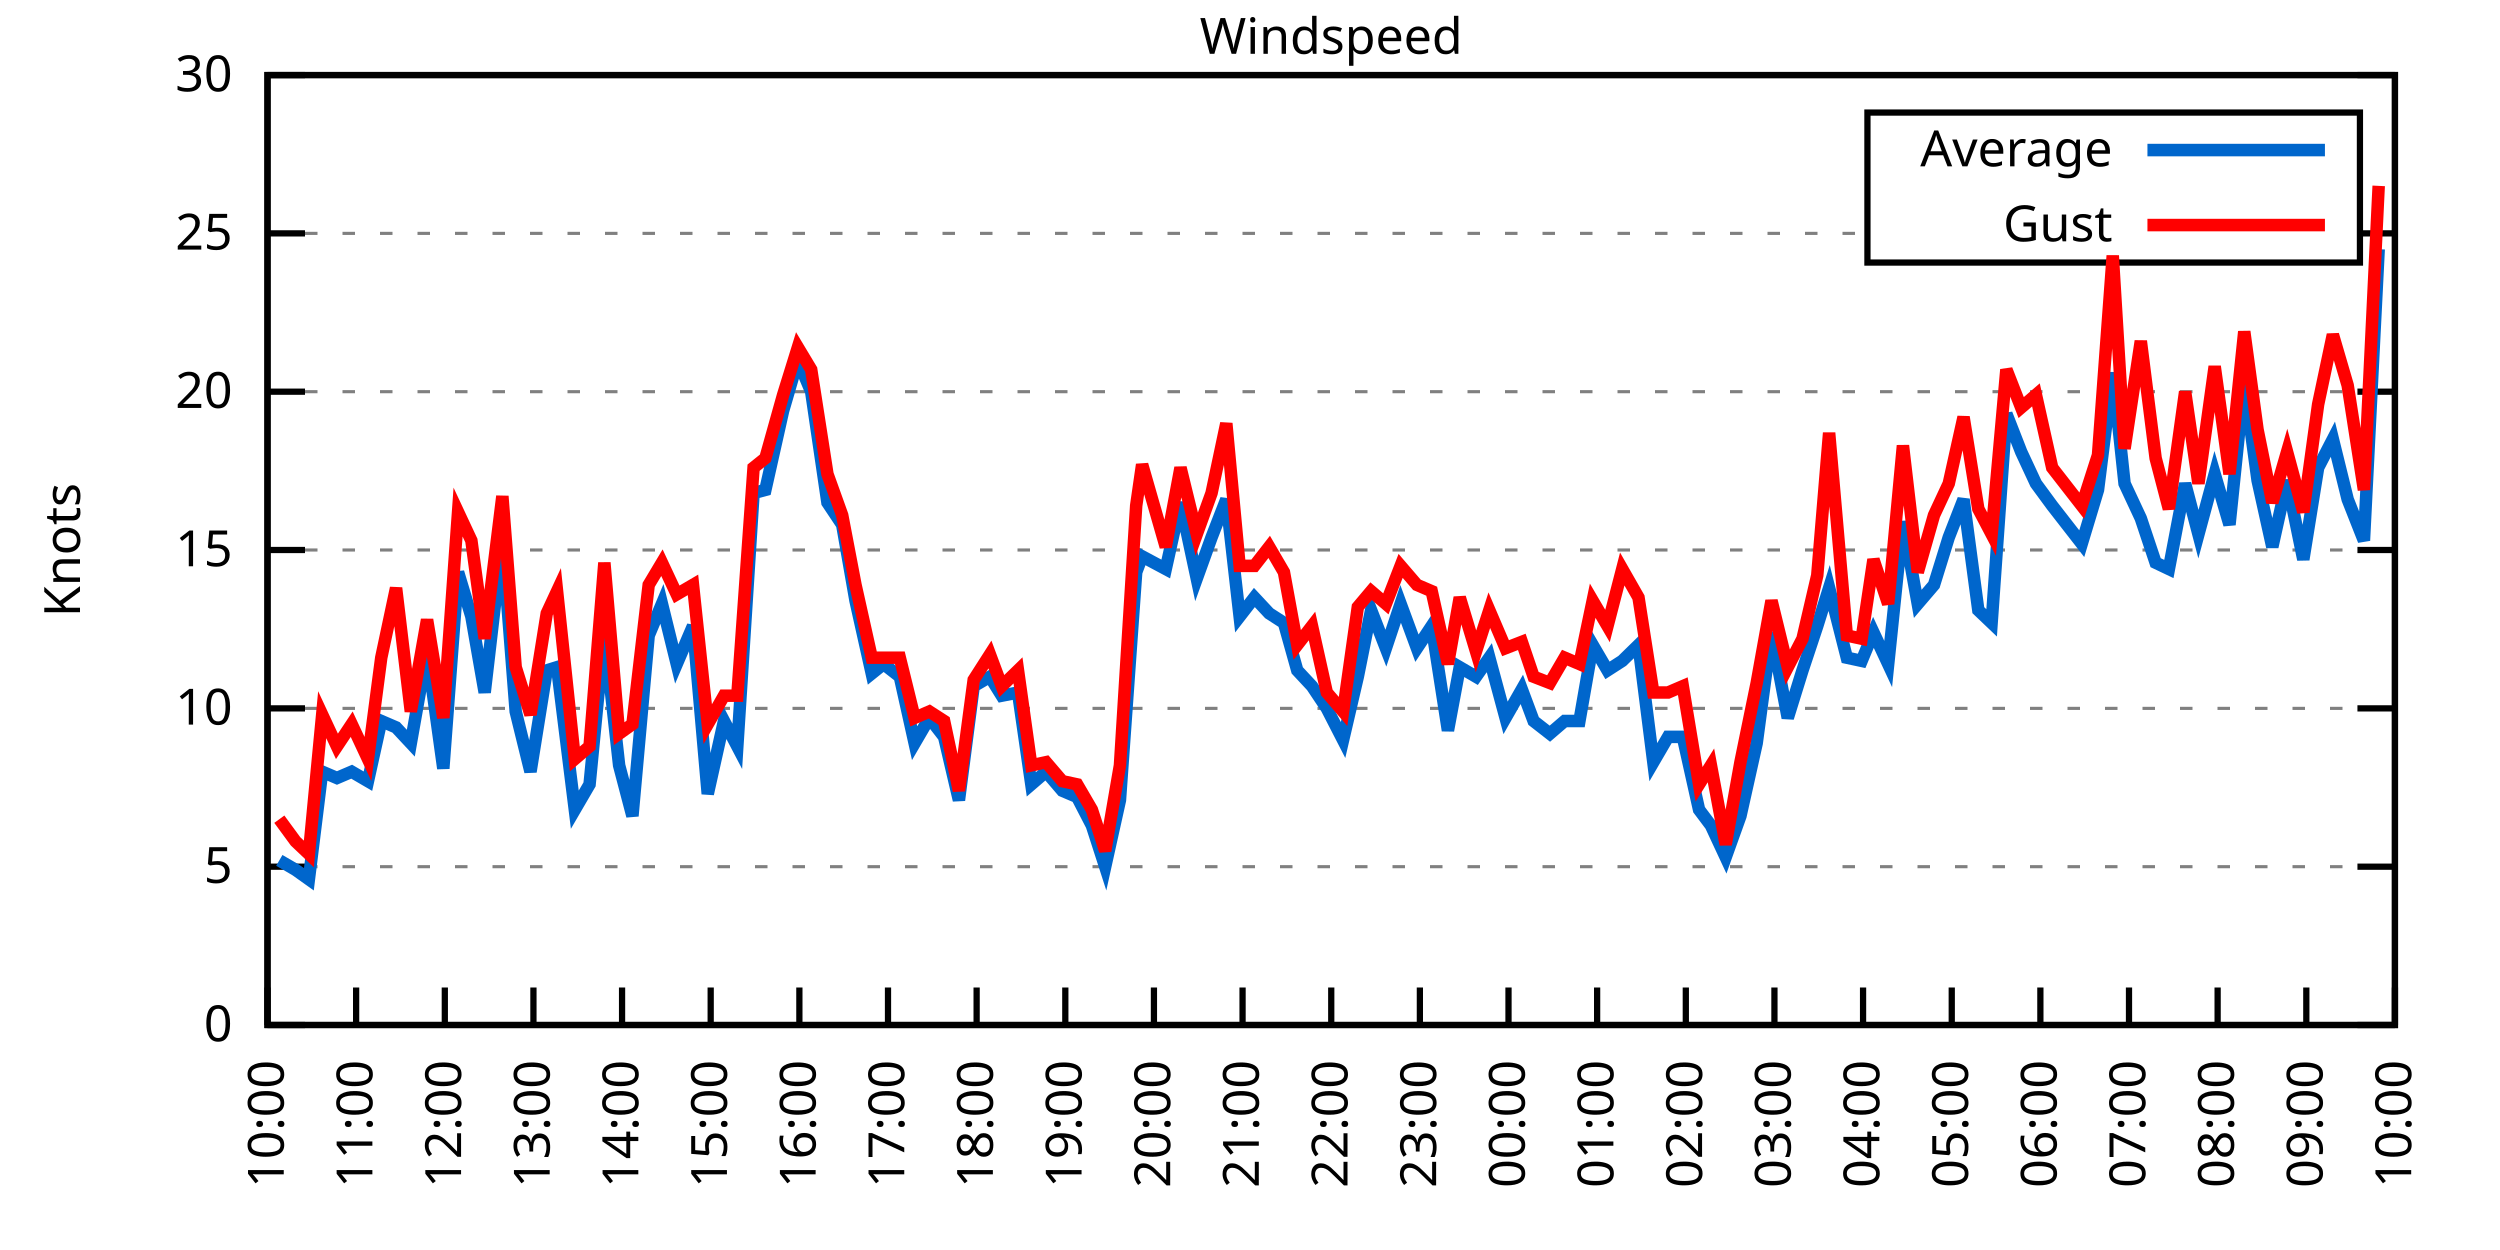
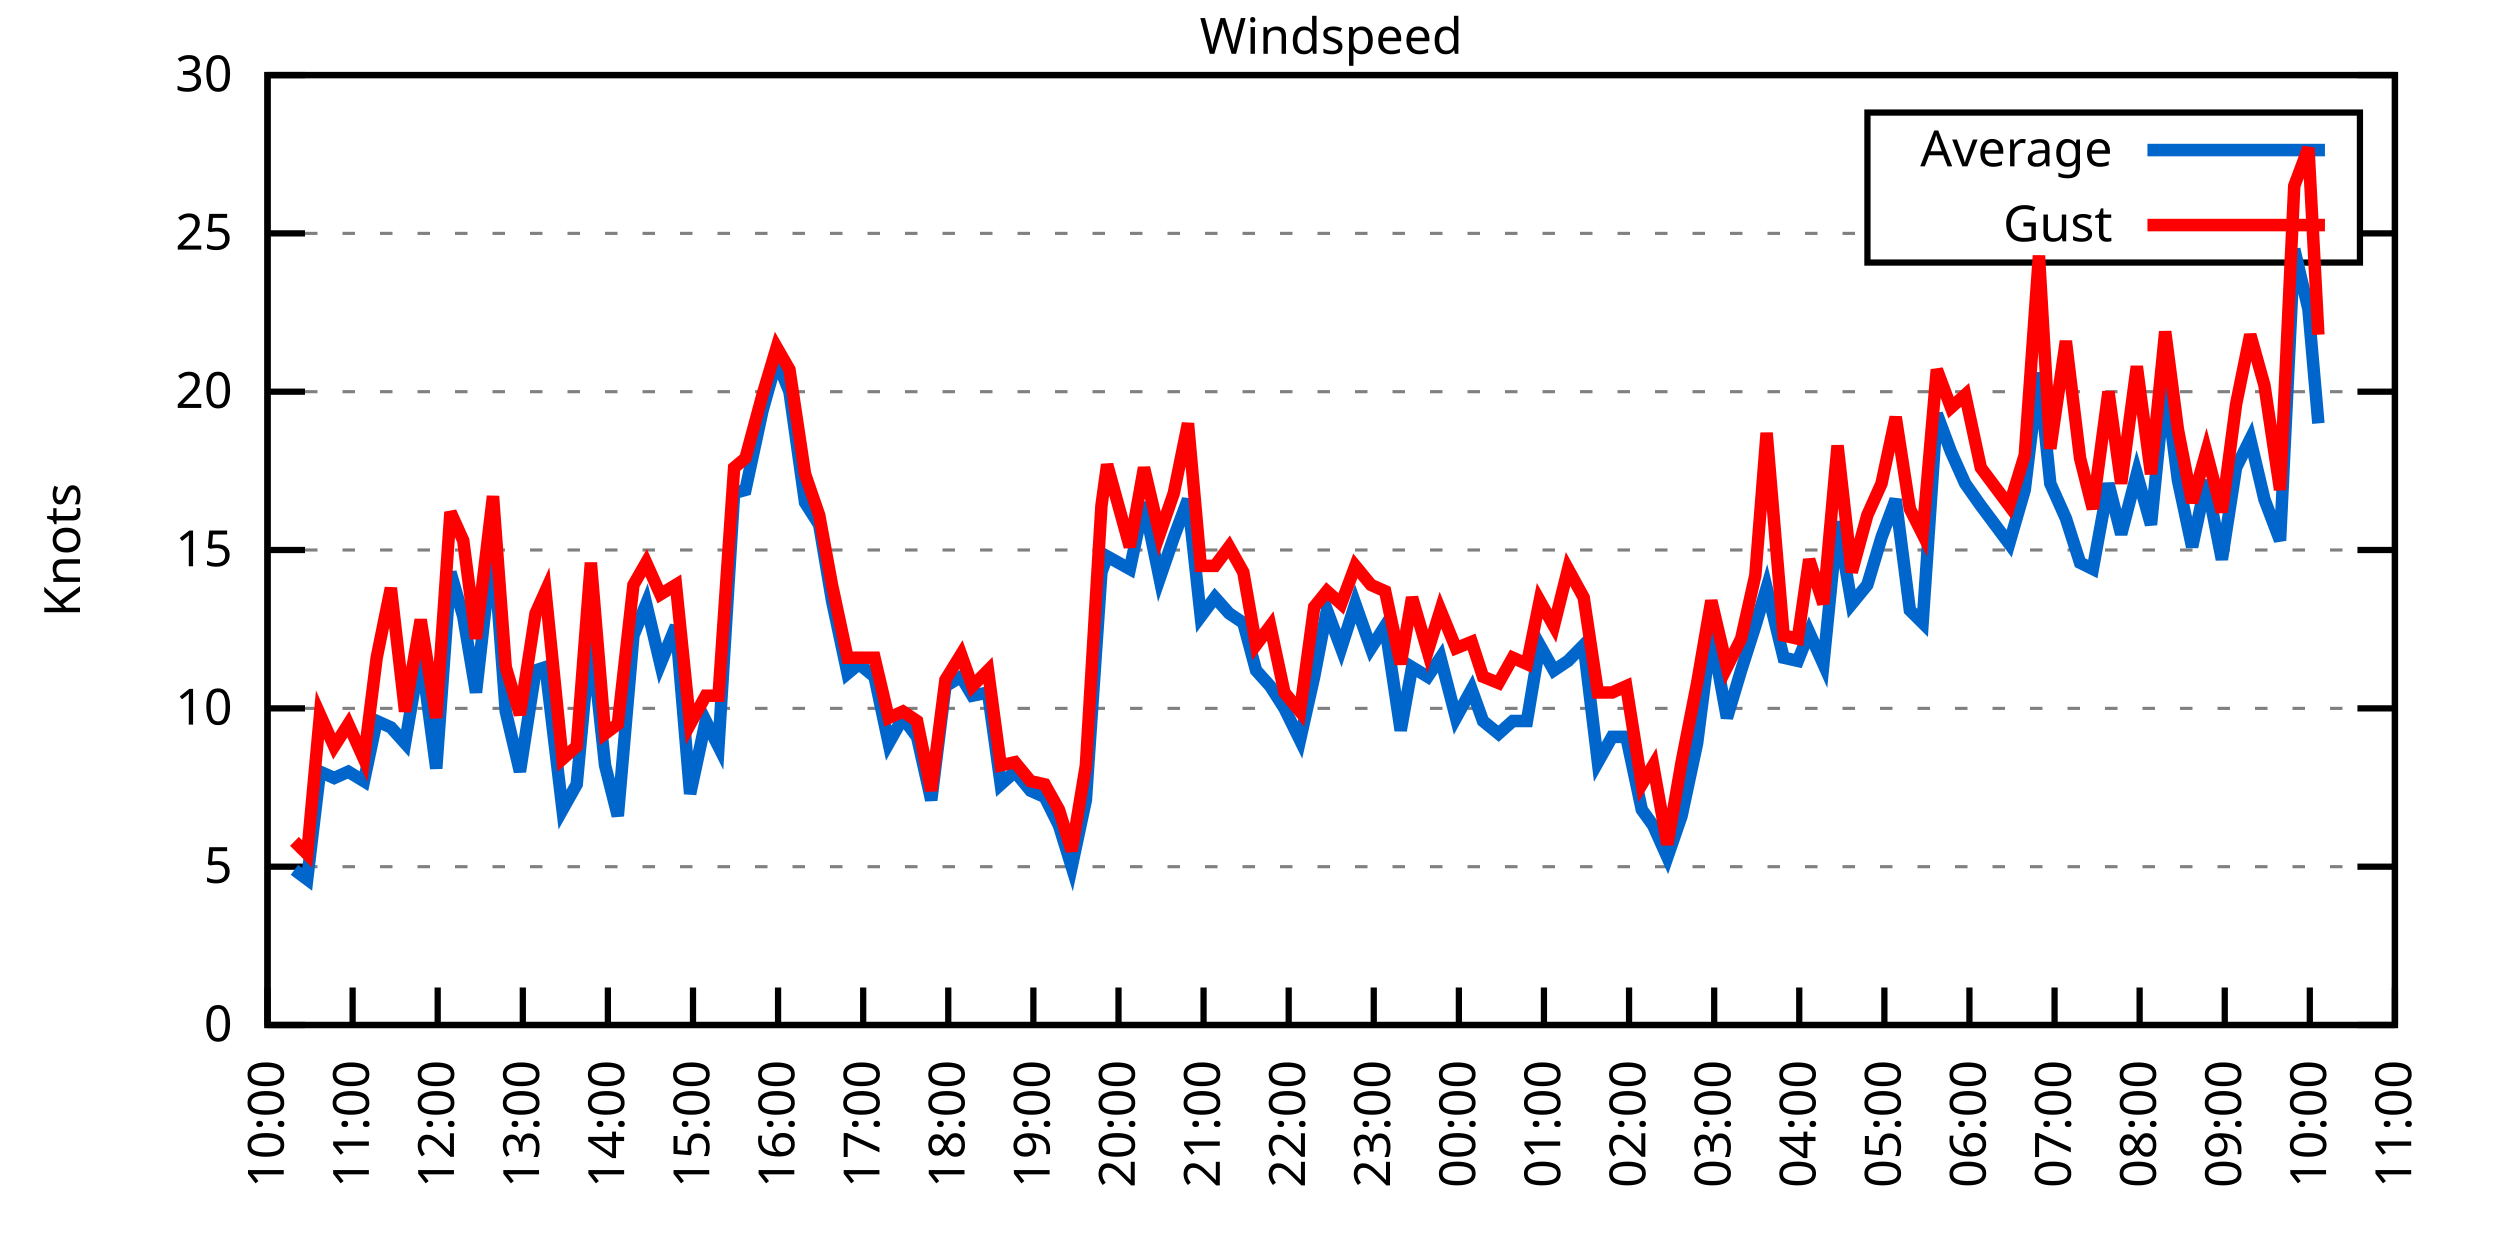
<svg xmlns="http://www.w3.org/2000/svg" xmlns:xlink="http://www.w3.org/1999/xlink" width="400" height="200" viewBox="0 0 400 200">
  <g id="gnuplot_canvas">
    <rect x="0" y="0" width="400" height="200" fill="none" />
    <defs>
      <circle id="gpDot" r="0.5" stroke-width="0.5" stroke="currentColor" />
      <path id="gpPt0" stroke-width="0.333" stroke="currentColor" d="M-1,0 h2 M0,-1 v2" />
      <path id="gpPt1" stroke-width="0.333" stroke="currentColor" d="M-1,-1 L1,1 M1,-1 L-1,1" />
      <path id="gpPt2" stroke-width="0.333" stroke="currentColor" d="M-1,0 L1,0 M0,-1 L0,1 M-1,-1 L1,1 M-1,1 L1,-1" />
      <rect id="gpPt3" stroke-width="0.333" stroke="currentColor" x="-1" y="-1" width="2" height="2" />
      <rect id="gpPt4" stroke-width="0.333" stroke="currentColor" fill="currentColor" x="-1" y="-1" width="2" height="2" />
      <circle id="gpPt5" stroke-width="0.333" stroke="currentColor" cx="0" cy="0" r="1" />
      <use xlink:href="#gpPt5" id="gpPt6" fill="currentColor" stroke="none" />
      <path id="gpPt7" stroke-width="0.333" stroke="currentColor" d="M0,-1.33 L-1.33,0.67 L1.33,0.67 z" />
      <use xlink:href="#gpPt7" id="gpPt8" fill="currentColor" stroke="none" />
      <use xlink:href="#gpPt7" id="gpPt9" stroke="currentColor" transform="rotate(180)" />
      <use xlink:href="#gpPt9" id="gpPt10" fill="currentColor" stroke="none" />
      <use xlink:href="#gpPt3" id="gpPt11" stroke="currentColor" transform="rotate(45)" />
      <use xlink:href="#gpPt11" id="gpPt12" fill="currentColor" stroke="none" />
      <path id="gpPt13" stroke-width="0.333" stroke="currentColor" d="M0,1.330 L1.265,0.411 L0.782,-1.067 L-0.782,-1.076 L-1.265,0.411 z" />
      <use xlink:href="#gpPt13" id="gpPt14" fill="currentColor" stroke="none" />
      <filter id="textbox" filterUnits="objectBoundingBox" x="0" y="0" height="1" width="1">
        <feFlood flood-color="white" flood-opacity="1" result="bgnd" />
        <feComposite in="SourceGraphic" in2="bgnd" operator="atop" />
      </filter>
      <filter id="greybox" filterUnits="objectBoundingBox" x="0" y="0" height="1" width="1">
        <feFlood flood-color="lightgrey" flood-opacity="1" result="grey" />
        <feComposite in="SourceGraphic" in2="grey" operator="atop" />
      </filter>
    </defs>
    <g fill="none" color="white" stroke="currentColor" stroke-width="1.00" stroke-linecap="butt" stroke-linejoin="miter">
</g>
    <g fill="none" color="black" stroke="currentColor" stroke-width="1.00" stroke-linecap="butt" stroke-linejoin="miter">
      <g stroke="none" shape-rendering="crispEdges">
        <polygon fill="rgb(255, 255, 255)" points="42.80,164.00 383.18,164.00 383.18,12.02 42.80,12.02 " />
      </g>
    </g>
    <g fill="none" color="black" stroke="currentColor" stroke-width="1.00" stroke-linecap="butt" stroke-linejoin="miter">
</g>
    <g fill="none" color="black" stroke="black" stroke-width="0.50" stroke-linecap="butt" stroke-linejoin="miter">
</g>
    <g fill="none" color="gray" stroke="currentColor" stroke-width="0.50" stroke-linecap="butt" stroke-linejoin="miter">
      <path stroke="gray" stroke-dasharray="2,4" class="gridline" d="M42.80,164.00 L383.19,164.00  " />
    </g>
    <g fill="none" color="gray" stroke="gray" stroke-width="1.00" stroke-linecap="butt" stroke-linejoin="miter">
</g>
    <g fill="none" color="black" stroke="currentColor" stroke-width="1.00" stroke-linecap="butt" stroke-linejoin="miter">
      <path stroke="black" d="M42.80,164.00 L48.80,164.00 M383.19,164.00 L377.19,164.00  " />
      <g transform="translate(37.20,166.60)" stroke="none" fill="black" font-family="Sans" font-size="8.00" text-anchor="end">
        <text>
          <tspan font-family="Sans"> 0</tspan>
        </text>
      </g>
    </g>
    <g fill="none" color="black" stroke="currentColor" stroke-width="1.00" stroke-linecap="butt" stroke-linejoin="miter">
</g>
    <g fill="none" color="black" stroke="black" stroke-width="0.50" stroke-linecap="butt" stroke-linejoin="miter">
</g>
    <g fill="none" color="gray" stroke="currentColor" stroke-width="0.50" stroke-linecap="butt" stroke-linejoin="miter">
      <path stroke="gray" stroke-dasharray="2,4" class="gridline" d="M42.80,138.67 L383.19,138.67  " />
    </g>
    <g fill="none" color="gray" stroke="gray" stroke-width="1.00" stroke-linecap="butt" stroke-linejoin="miter">
</g>
    <g fill="none" color="black" stroke="currentColor" stroke-width="1.00" stroke-linecap="butt" stroke-linejoin="miter">
      <path stroke="black" d="M42.80,138.67 L48.80,138.67 M383.19,138.67 L377.19,138.67  " />
      <g transform="translate(37.20,141.27)" stroke="none" fill="black" font-family="Sans" font-size="8.00" text-anchor="end">
        <text>
          <tspan font-family="Sans"> 5</tspan>
        </text>
      </g>
    </g>
    <g fill="none" color="black" stroke="currentColor" stroke-width="1.00" stroke-linecap="butt" stroke-linejoin="miter">
</g>
    <g fill="none" color="black" stroke="black" stroke-width="0.50" stroke-linecap="butt" stroke-linejoin="miter">
</g>
    <g fill="none" color="gray" stroke="currentColor" stroke-width="0.50" stroke-linecap="butt" stroke-linejoin="miter">
      <path stroke="gray" stroke-dasharray="2,4" class="gridline" d="M42.80,113.34 L383.19,113.34  " />
    </g>
    <g fill="none" color="gray" stroke="gray" stroke-width="1.00" stroke-linecap="butt" stroke-linejoin="miter">
</g>
    <g fill="none" color="black" stroke="currentColor" stroke-width="1.00" stroke-linecap="butt" stroke-linejoin="miter">
      <path stroke="black" d="M42.80,113.34 L48.80,113.34 M383.19,113.34 L377.19,113.34  " />
      <g transform="translate(37.20,115.94)" stroke="none" fill="black" font-family="Sans" font-size="8.00" text-anchor="end">
        <text>
          <tspan font-family="Sans"> 10</tspan>
        </text>
      </g>
    </g>
    <g fill="none" color="black" stroke="currentColor" stroke-width="1.00" stroke-linecap="butt" stroke-linejoin="miter">
</g>
    <g fill="none" color="black" stroke="black" stroke-width="0.50" stroke-linecap="butt" stroke-linejoin="miter">
</g>
    <g fill="none" color="gray" stroke="currentColor" stroke-width="0.50" stroke-linecap="butt" stroke-linejoin="miter">
      <path stroke="gray" stroke-dasharray="2,4" class="gridline" d="M42.80,88.00 L383.19,88.00  " />
    </g>
    <g fill="none" color="gray" stroke="gray" stroke-width="1.00" stroke-linecap="butt" stroke-linejoin="miter">
</g>
    <g fill="none" color="black" stroke="currentColor" stroke-width="1.00" stroke-linecap="butt" stroke-linejoin="miter">
      <path stroke="black" d="M42.80,88.00 L48.80,88.00 M383.19,88.00 L377.19,88.00  " />
      <g transform="translate(37.20,90.60)" stroke="none" fill="black" font-family="Sans" font-size="8.00" text-anchor="end">
        <text>
          <tspan font-family="Sans"> 15</tspan>
        </text>
      </g>
    </g>
    <g fill="none" color="black" stroke="currentColor" stroke-width="1.00" stroke-linecap="butt" stroke-linejoin="miter">
</g>
    <g fill="none" color="black" stroke="black" stroke-width="0.50" stroke-linecap="butt" stroke-linejoin="miter">
</g>
    <g fill="none" color="gray" stroke="currentColor" stroke-width="0.50" stroke-linecap="butt" stroke-linejoin="miter">
      <path stroke="gray" stroke-dasharray="2,4" class="gridline" d="M42.80,62.67 L383.19,62.67  " />
    </g>
    <g fill="none" color="gray" stroke="gray" stroke-width="1.00" stroke-linecap="butt" stroke-linejoin="miter">
</g>
    <g fill="none" color="black" stroke="currentColor" stroke-width="1.00" stroke-linecap="butt" stroke-linejoin="miter">
      <path stroke="black" d="M42.80,62.67 L48.80,62.67 M383.19,62.67 L377.19,62.67  " />
      <g transform="translate(37.20,65.27)" stroke="none" fill="black" font-family="Sans" font-size="8.00" text-anchor="end">
        <text>
          <tspan font-family="Sans"> 20</tspan>
        </text>
      </g>
    </g>
    <g fill="none" color="black" stroke="currentColor" stroke-width="1.00" stroke-linecap="butt" stroke-linejoin="miter">
</g>
    <g fill="none" color="black" stroke="black" stroke-width="0.50" stroke-linecap="butt" stroke-linejoin="miter">
</g>
    <g fill="none" color="gray" stroke="currentColor" stroke-width="0.50" stroke-linecap="butt" stroke-linejoin="miter">
      <path stroke="gray" stroke-dasharray="2,4" class="gridline" d="M42.80,37.34 L298.79,37.34 M377.59,37.34 L383.19,37.34  " />
    </g>
    <g fill="none" color="gray" stroke="gray" stroke-width="1.00" stroke-linecap="butt" stroke-linejoin="miter">
</g>
    <g fill="none" color="black" stroke="currentColor" stroke-width="1.00" stroke-linecap="butt" stroke-linejoin="miter">
      <path stroke="black" d="M42.80,37.34 L48.80,37.34 M383.19,37.34 L377.19,37.34  " />
      <g transform="translate(37.20,39.94)" stroke="none" fill="black" font-family="Sans" font-size="8.00" text-anchor="end">
        <text>
          <tspan font-family="Sans"> 25</tspan>
        </text>
      </g>
    </g>
    <g fill="none" color="black" stroke="currentColor" stroke-width="1.00" stroke-linecap="butt" stroke-linejoin="miter">
</g>
    <g fill="none" color="black" stroke="black" stroke-width="0.50" stroke-linecap="butt" stroke-linejoin="miter">
</g>
    <g fill="none" color="gray" stroke="currentColor" stroke-width="0.50" stroke-linecap="butt" stroke-linejoin="miter">
      <path stroke="gray" stroke-dasharray="2,4" class="gridline" d="M42.80,12.01 L383.19,12.01  " />
    </g>
    <g fill="none" color="gray" stroke="gray" stroke-width="1.00" stroke-linecap="butt" stroke-linejoin="miter">
</g>
    <g fill="none" color="black" stroke="currentColor" stroke-width="1.00" stroke-linecap="butt" stroke-linejoin="miter">
      <path stroke="black" d="M42.80,12.01 L48.80,12.01 M383.19,12.01 L377.19,12.01  " />
      <g transform="translate(37.20,14.61)" stroke="none" fill="black" font-family="Sans" font-size="8.00" text-anchor="end">
        <text>
          <tspan font-family="Sans"> 30</tspan>
        </text>
      </g>
    </g>
    <g fill="none" color="black" stroke="currentColor" stroke-width="1.00" stroke-linecap="butt" stroke-linejoin="miter">
      <path stroke="black" d="M42.80,164.00 L42.80,158.00  " />
      <g transform="translate(45.40,169.60) rotate(270.00)" stroke="none" fill="black" font-family="Sans" font-size="8.00" text-anchor="end">
        <text>
          <tspan font-family="Sans">10:00</tspan>
        </text>
      </g>
    </g>
    <g fill="none" color="black" stroke="currentColor" stroke-width="1.00" stroke-linecap="butt" stroke-linejoin="miter">
-       <path stroke="black" d="M56.98,164.00 L56.98,158.00  " />
-       <g transform="translate(59.58,169.60) rotate(270.00)" stroke="none" fill="black" font-family="Sans" font-size="8.00" text-anchor="end">
+       <path stroke="black" d="M56.42,164.00 L56.42,158.00  " />
+       <g transform="translate(59.02,169.60) rotate(270.00)" stroke="none" fill="black" font-family="Sans" font-size="8.00" text-anchor="end">
        <text>
          <tspan font-family="Sans">11:00</tspan>
        </text>
      </g>
    </g>
    <g fill="none" color="black" stroke="currentColor" stroke-width="1.00" stroke-linecap="butt" stroke-linejoin="miter">
-       <path stroke="black" d="M71.17,164.00 L71.17,158.00  " />
-       <g transform="translate(73.77,169.60) rotate(270.00)" stroke="none" fill="black" font-family="Sans" font-size="8.00" text-anchor="end">
+       <path stroke="black" d="M70.03,164.00 L70.03,158.00  " />
+       <g transform="translate(72.63,169.60) rotate(270.00)" stroke="none" fill="black" font-family="Sans" font-size="8.00" text-anchor="end">
        <text>
          <tspan font-family="Sans">12:00</tspan>
        </text>
      </g>
    </g>
    <g fill="none" color="black" stroke="currentColor" stroke-width="1.00" stroke-linecap="butt" stroke-linejoin="miter">
-       <path stroke="black" d="M85.35,164.00 L85.35,158.00  " />
-       <g transform="translate(87.95,169.60) rotate(270.00)" stroke="none" fill="black" font-family="Sans" font-size="8.00" text-anchor="end">
+       <path stroke="black" d="M83.65,164.00 L83.65,158.00  " />
+       <g transform="translate(86.25,169.60) rotate(270.00)" stroke="none" fill="black" font-family="Sans" font-size="8.00" text-anchor="end">
        <text>
          <tspan font-family="Sans">13:00</tspan>
        </text>
      </g>
    </g>
    <g fill="none" color="black" stroke="currentColor" stroke-width="1.00" stroke-linecap="butt" stroke-linejoin="miter">
-       <path stroke="black" d="M99.53,164.00 L99.53,158.00  " />
-       <g transform="translate(102.13,169.60) rotate(270.00)" stroke="none" fill="black" font-family="Sans" font-size="8.00" text-anchor="end">
+       <path stroke="black" d="M97.26,164.00 L97.26,158.00  " />
+       <g transform="translate(99.86,169.60) rotate(270.00)" stroke="none" fill="black" font-family="Sans" font-size="8.00" text-anchor="end">
        <text>
          <tspan font-family="Sans">14:00</tspan>
        </text>
      </g>
    </g>
    <g fill="none" color="black" stroke="currentColor" stroke-width="1.00" stroke-linecap="butt" stroke-linejoin="miter">
-       <path stroke="black" d="M113.71,164.00 L113.71,158.00  " />
-       <g transform="translate(116.31,169.60) rotate(270.00)" stroke="none" fill="black" font-family="Sans" font-size="8.00" text-anchor="end">
+       <path stroke="black" d="M110.88,164.00 L110.88,158.00  " />
+       <g transform="translate(113.48,169.60) rotate(270.00)" stroke="none" fill="black" font-family="Sans" font-size="8.00" text-anchor="end">
        <text>
          <tspan font-family="Sans">15:00</tspan>
        </text>
      </g>
    </g>
    <g fill="none" color="black" stroke="currentColor" stroke-width="1.00" stroke-linecap="butt" stroke-linejoin="miter">
-       <path stroke="black" d="M127.90,164.00 L127.90,158.00  " />
-       <g transform="translate(130.50,169.60) rotate(270.00)" stroke="none" fill="black" font-family="Sans" font-size="8.00" text-anchor="end">
+       <path stroke="black" d="M124.49,164.00 L124.49,158.00  " />
+       <g transform="translate(127.09,169.60) rotate(270.00)" stroke="none" fill="black" font-family="Sans" font-size="8.00" text-anchor="end">
        <text>
          <tspan font-family="Sans">16:00</tspan>
        </text>
      </g>
    </g>
    <g fill="none" color="black" stroke="currentColor" stroke-width="1.00" stroke-linecap="butt" stroke-linejoin="miter">
-       <path stroke="black" d="M142.08,164.00 L142.08,158.00  " />
-       <g transform="translate(144.68,169.60) rotate(270.00)" stroke="none" fill="black" font-family="Sans" font-size="8.00" text-anchor="end">
+       <path stroke="black" d="M138.11,164.00 L138.11,158.00  " />
+       <g transform="translate(140.71,169.60) rotate(270.00)" stroke="none" fill="black" font-family="Sans" font-size="8.00" text-anchor="end">
        <text>
          <tspan font-family="Sans">17:00</tspan>
        </text>
      </g>
    </g>
    <g fill="none" color="black" stroke="currentColor" stroke-width="1.00" stroke-linecap="butt" stroke-linejoin="miter">
-       <path stroke="black" d="M156.26,164.00 L156.26,158.00  " />
-       <g transform="translate(158.86,169.60) rotate(270.00)" stroke="none" fill="black" font-family="Sans" font-size="8.00" text-anchor="end">
+       <path stroke="black" d="M151.72,164.00 L151.72,158.00  " />
+       <g transform="translate(154.32,169.60) rotate(270.00)" stroke="none" fill="black" font-family="Sans" font-size="8.00" text-anchor="end">
        <text>
          <tspan font-family="Sans">18:00</tspan>
        </text>
      </g>
    </g>
    <g fill="none" color="black" stroke="currentColor" stroke-width="1.00" stroke-linecap="butt" stroke-linejoin="miter">
-       <path stroke="black" d="M170.45,164.00 L170.45,158.00  " />
-       <g transform="translate(173.05,169.60) rotate(270.00)" stroke="none" fill="black" font-family="Sans" font-size="8.00" text-anchor="end">
+       <path stroke="black" d="M165.34,164.00 L165.34,158.00  " />
+       <g transform="translate(167.94,169.60) rotate(270.00)" stroke="none" fill="black" font-family="Sans" font-size="8.00" text-anchor="end">
        <text>
          <tspan font-family="Sans">19:00</tspan>
        </text>
      </g>
    </g>
    <g fill="none" color="black" stroke="currentColor" stroke-width="1.00" stroke-linecap="butt" stroke-linejoin="miter">
-       <path stroke="black" d="M184.63,164.00 L184.63,158.00  " />
-       <g transform="translate(187.23,169.60) rotate(270.00)" stroke="none" fill="black" font-family="Sans" font-size="8.00" text-anchor="end">
+       <path stroke="black" d="M178.96,164.00 L178.96,158.00  " />
+       <g transform="translate(181.56,169.60) rotate(270.00)" stroke="none" fill="black" font-family="Sans" font-size="8.00" text-anchor="end">
        <text>
          <tspan font-family="Sans">20:00</tspan>
        </text>
      </g>
    </g>
    <g fill="none" color="black" stroke="currentColor" stroke-width="1.00" stroke-linecap="butt" stroke-linejoin="miter">
-       <path stroke="black" d="M198.81,164.00 L198.81,158.00  " />
-       <g transform="translate(201.41,169.60) rotate(270.00)" stroke="none" fill="black" font-family="Sans" font-size="8.00" text-anchor="end">
+       <path stroke="black" d="M192.57,164.00 L192.57,158.00  " />
+       <g transform="translate(195.17,169.60) rotate(270.00)" stroke="none" fill="black" font-family="Sans" font-size="8.00" text-anchor="end">
        <text>
          <tspan font-family="Sans">21:00</tspan>
        </text>
      </g>
    </g>
    <g fill="none" color="black" stroke="currentColor" stroke-width="1.00" stroke-linecap="butt" stroke-linejoin="miter">
-       <path stroke="black" d="M213.00,164.00 L213.00,158.00  " />
-       <g transform="translate(215.60,169.60) rotate(270.00)" stroke="none" fill="black" font-family="Sans" font-size="8.00" text-anchor="end">
+       <path stroke="black" d="M206.19,164.00 L206.19,158.00  " />
+       <g transform="translate(208.79,169.60) rotate(270.00)" stroke="none" fill="black" font-family="Sans" font-size="8.00" text-anchor="end">
        <text>
          <tspan font-family="Sans">22:00</tspan>
        </text>
      </g>
    </g>
    <g fill="none" color="black" stroke="currentColor" stroke-width="1.00" stroke-linecap="butt" stroke-linejoin="miter">
-       <path stroke="black" d="M227.18,164.00 L227.18,158.00  " />
-       <g transform="translate(229.78,169.60) rotate(270.00)" stroke="none" fill="black" font-family="Sans" font-size="8.00" text-anchor="end">
+       <path stroke="black" d="M219.80,164.00 L219.80,158.00  " />
+       <g transform="translate(222.40,169.60) rotate(270.00)" stroke="none" fill="black" font-family="Sans" font-size="8.00" text-anchor="end">
        <text>
          <tspan font-family="Sans">23:00</tspan>
        </text>
      </g>
    </g>
    <g fill="none" color="black" stroke="currentColor" stroke-width="1.00" stroke-linecap="butt" stroke-linejoin="miter">
-       <path stroke="black" d="M241.36,164.00 L241.36,158.00  " />
-       <g transform="translate(243.96,169.60) rotate(270.00)" stroke="none" fill="black" font-family="Sans" font-size="8.00" text-anchor="end">
+       <path stroke="black" d="M233.42,164.00 L233.42,158.00  " />
+       <g transform="translate(236.02,169.60) rotate(270.00)" stroke="none" fill="black" font-family="Sans" font-size="8.00" text-anchor="end">
        <text>
          <tspan font-family="Sans">00:00</tspan>
        </text>
      </g>
    </g>
    <g fill="none" color="black" stroke="currentColor" stroke-width="1.00" stroke-linecap="butt" stroke-linejoin="miter">
-       <path stroke="black" d="M255.54,164.00 L255.54,158.00  " />
-       <g transform="translate(258.14,169.60) rotate(270.00)" stroke="none" fill="black" font-family="Sans" font-size="8.00" text-anchor="end">
+       <path stroke="black" d="M247.03,164.00 L247.03,158.00  " />
+       <g transform="translate(249.63,169.60) rotate(270.00)" stroke="none" fill="black" font-family="Sans" font-size="8.00" text-anchor="end">
        <text>
          <tspan font-family="Sans">01:00</tspan>
        </text>
      </g>
    </g>
    <g fill="none" color="black" stroke="currentColor" stroke-width="1.00" stroke-linecap="butt" stroke-linejoin="miter">
-       <path stroke="black" d="M269.73,164.00 L269.73,158.00  " />
-       <g transform="translate(272.33,169.60) rotate(270.00)" stroke="none" fill="black" font-family="Sans" font-size="8.00" text-anchor="end">
+       <path stroke="black" d="M260.65,164.00 L260.65,158.00  " />
+       <g transform="translate(263.25,169.60) rotate(270.00)" stroke="none" fill="black" font-family="Sans" font-size="8.00" text-anchor="end">
        <text>
          <tspan font-family="Sans">02:00</tspan>
        </text>
      </g>
    </g>
    <g fill="none" color="black" stroke="currentColor" stroke-width="1.00" stroke-linecap="butt" stroke-linejoin="miter">
-       <path stroke="black" d="M283.91,164.00 L283.91,158.00  " />
-       <g transform="translate(286.51,169.60) rotate(270.00)" stroke="none" fill="black" font-family="Sans" font-size="8.00" text-anchor="end">
+       <path stroke="black" d="M274.27,164.00 L274.27,158.00  " />
+       <g transform="translate(276.87,169.60) rotate(270.00)" stroke="none" fill="black" font-family="Sans" font-size="8.00" text-anchor="end">
        <text>
          <tspan font-family="Sans">03:00</tspan>
        </text>
      </g>
    </g>
    <g fill="none" color="black" stroke="currentColor" stroke-width="1.00" stroke-linecap="butt" stroke-linejoin="miter">
-       <path stroke="black" d="M298.09,164.00 L298.09,158.00  " />
-       <g transform="translate(300.69,169.60) rotate(270.00)" stroke="none" fill="black" font-family="Sans" font-size="8.00" text-anchor="end">
+       <path stroke="black" d="M287.88,164.00 L287.88,158.00  " />
+       <g transform="translate(290.48,169.60) rotate(270.00)" stroke="none" fill="black" font-family="Sans" font-size="8.00" text-anchor="end">
        <text>
          <tspan font-family="Sans">04:00</tspan>
        </text>
      </g>
    </g>
    <g fill="none" color="black" stroke="currentColor" stroke-width="1.00" stroke-linecap="butt" stroke-linejoin="miter">
-       <path stroke="black" d="M312.28,164.00 L312.28,158.00  " />
-       <g transform="translate(314.88,169.60) rotate(270.00)" stroke="none" fill="black" font-family="Sans" font-size="8.00" text-anchor="end">
+       <path stroke="black" d="M301.50,164.00 L301.50,158.00  " />
+       <g transform="translate(304.10,169.60) rotate(270.00)" stroke="none" fill="black" font-family="Sans" font-size="8.00" text-anchor="end">
        <text>
          <tspan font-family="Sans">05:00</tspan>
        </text>
      </g>
    </g>
    <g fill="none" color="black" stroke="currentColor" stroke-width="1.00" stroke-linecap="butt" stroke-linejoin="miter">
-       <path stroke="black" d="M326.46,164.00 L326.46,158.00  " />
-       <g transform="translate(329.06,169.60) rotate(270.00)" stroke="none" fill="black" font-family="Sans" font-size="8.00" text-anchor="end">
+       <path stroke="black" d="M315.11,164.00 L315.11,158.00  " />
+       <g transform="translate(317.71,169.60) rotate(270.00)" stroke="none" fill="black" font-family="Sans" font-size="8.00" text-anchor="end">
        <text>
          <tspan font-family="Sans">06:00</tspan>
        </text>
      </g>
    </g>
    <g fill="none" color="black" stroke="currentColor" stroke-width="1.00" stroke-linecap="butt" stroke-linejoin="miter">
-       <path stroke="black" d="M340.64,164.00 L340.64,158.00  " />
-       <g transform="translate(343.24,169.60) rotate(270.00)" stroke="none" fill="black" font-family="Sans" font-size="8.00" text-anchor="end">
+       <path stroke="black" d="M328.73,164.00 L328.73,158.00  " />
+       <g transform="translate(331.33,169.60) rotate(270.00)" stroke="none" fill="black" font-family="Sans" font-size="8.00" text-anchor="end">
        <text>
          <tspan font-family="Sans">07:00</tspan>
        </text>
      </g>
    </g>
    <g fill="none" color="black" stroke="currentColor" stroke-width="1.00" stroke-linecap="butt" stroke-linejoin="miter">
-       <path stroke="black" d="M354.82,164.00 L354.82,158.00  " />
-       <g transform="translate(357.42,169.60) rotate(270.00)" stroke="none" fill="black" font-family="Sans" font-size="8.00" text-anchor="end">
+       <path stroke="black" d="M342.34,164.00 L342.34,158.00  " />
+       <g transform="translate(344.94,169.60) rotate(270.00)" stroke="none" fill="black" font-family="Sans" font-size="8.00" text-anchor="end">
        <text>
          <tspan font-family="Sans">08:00</tspan>
        </text>
      </g>
    </g>
    <g fill="none" color="black" stroke="currentColor" stroke-width="1.00" stroke-linecap="butt" stroke-linejoin="miter">
-       <path stroke="black" d="M369.01,164.00 L369.01,158.00  " />
-       <g transform="translate(371.61,169.60) rotate(270.00)" stroke="none" fill="black" font-family="Sans" font-size="8.00" text-anchor="end">
+       <path stroke="black" d="M355.96,164.00 L355.96,158.00  " />
+       <g transform="translate(358.56,169.60) rotate(270.00)" stroke="none" fill="black" font-family="Sans" font-size="8.00" text-anchor="end">
        <text>
          <tspan font-family="Sans">09:00</tspan>
+         </text>
+       </g>
+     </g>
+     <g fill="none" color="black" stroke="currentColor" stroke-width="1.00" stroke-linecap="butt" stroke-linejoin="miter">
+       <path stroke="black" d="M369.57,164.00 L369.57,158.00  " />
+       <g transform="translate(372.17,169.60) rotate(270.00)" stroke="none" fill="black" font-family="Sans" font-size="8.00" text-anchor="end">
+         <text>
+           <tspan font-family="Sans">10:00</tspan>
        </text>
      </g>
    </g>
    <g fill="none" color="black" stroke="currentColor" stroke-width="1.00" stroke-linecap="butt" stroke-linejoin="miter">
      <path stroke="black" d="M383.19,164.00 L383.19,158.00  " />
      <g transform="translate(385.79,169.60) rotate(270.00)" stroke="none" fill="black" font-family="Sans" font-size="8.00" text-anchor="end">
        <text>
-           <tspan font-family="Sans">10:00</tspan>
+           <tspan font-family="Sans">11:00</tspan>
        </text>
      </g>
    </g>
    <g fill="none" color="black" stroke="currentColor" stroke-width="1.00" stroke-linecap="butt" stroke-linejoin="miter">
</g>
    <g fill="none" color="black" stroke="currentColor" stroke-width="1.00" stroke-linecap="butt" stroke-linejoin="miter">
      <path stroke="black" d="M42.80,12.01 L42.80,164.00 L383.19,164.00 L383.19,12.01 L42.80,12.01 Z  " />
    </g>
    <g fill="none" color="black" stroke="currentColor" stroke-width="1.00" stroke-linecap="butt" stroke-linejoin="miter">
</g>
    <g fill="none" color="black" stroke="currentColor" stroke-width="1.00" stroke-linecap="butt" stroke-linejoin="miter">
      <path stroke="black" d="M298.79,42.01 L298.79,18.01 L377.59,18.01 L377.59,42.01 L298.79,42.01 Z  " />
    </g>
    <g id="Windspeed_plot_1">
      <g fill="none" color="white" stroke="black" stroke-width="2.00" stroke-linecap="butt" stroke-linejoin="miter">
</g>
      <g fill="none" color="black" stroke="currentColor" stroke-width="2.00" stroke-linecap="butt" stroke-linejoin="miter">
        <g transform="translate(337.99,26.61)" stroke="none" fill="black" font-family="Sans" font-size="8.00" text-anchor="end">
          <text>
            <tspan font-family="Sans">Average</tspan>
          </text>
        </g>
      </g>
      <g fill="none" color="black" stroke="currentColor" stroke-width="2.00" stroke-linecap="butt" stroke-linejoin="miter">
-         <path stroke="rgb(  0, 102, 204)" d="M343.59,24.01 L371.99,24.01 M44.69,137.66 L47.29,139.17 L49.42,140.69 L51.55,123.47 L53.91,124.48 L56.27,123.47   L58.87,124.99 L61.00,115.36 L63.37,116.38 L65.73,118.91 L68.33,104.22 L70.93,122.96 L73.29,91.55 L75.42,98.64   L77.55,110.80 L80.38,86.49 L82.51,113.84 L84.88,123.47 L87.48,107.26 L89.13,106.75 L91.97,129.55 L94.33,125.50   L96.70,101.18 L99.06,122.46 L101.19,130.56 L103.79,101.68 L105.91,96.62 L108.28,106.24 L110.88,100.16 L113.24,127.02   L115.84,115.36 L117.97,119.42 L120.57,78.89 L122.46,78.38 L125.30,65.71 L127.66,57.61 L129.79,62.67 L132.39,80.41   L134.75,83.95 L136.88,96.11 L139.48,107.76 L141.37,106.24 L143.97,108.27 L146.34,118.91 L148.70,114.86 L151.06,117.90   L153.43,128.03 L155.79,109.79 L158.39,108.27 L160.28,111.31 L162.88,110.80 L165.01,125.50 L167.37,123.47 L169.97,126.51   L172.34,127.52 L174.70,132.08 L176.83,138.67 L179.19,128.03 L181.79,91.55 L182.74,89.02 L186.52,91.04 L188.88,80.41   L191.48,92.56 L193.85,85.98 L196.21,79.90 L198.34,98.64 L200.70,95.60 L203.07,98.14 L205.43,99.66 L207.56,107.26   L209.92,109.79 L212.29,113.34 L214.89,118.40 L217.25,108.27 L219.38,97.63 L221.74,103.71 L224.10,96.62 L226.71,103.71   L229.07,100.16 L231.67,116.88 L233.56,106.75 L236.16,108.27 L238.29,105.23 L240.89,114.86 L243.49,110.30 L245.38,115.36   L247.98,117.39 L250.34,115.36 L252.71,115.36 L254.83,103.20 L257.20,107.26 L259.56,105.74 L262.16,103.20 L264.53,121.95   L266.89,117.90 L269.25,117.90 L271.85,129.55 L273.75,132.08 L276.11,137.15 L278.47,130.56 L281.07,118.91 L283.44,101.18   L286.04,114.86 L288.40,107.26 L290.76,100.16 L292.66,94.08 L295.49,105.23 L297.86,105.74 L299.75,101.18 L302.11,106.24   L304.47,83.45 L306.84,96.62 L309.44,93.58 L311.80,85.98 L314.17,79.90 L316.53,97.63 L318.66,99.66 L321.02,66.22   L323.39,72.30 L325.75,77.37 L328.35,80.91 L333.08,86.99 L335.68,78.38 L338.04,59.63 L339.93,77.37 L342.53,82.94   L344.90,90.03 L347.02,91.04 L349.62,77.37 L351.75,85.47 L354.35,75.85 L356.72,83.95 L359.08,61.15 L361.21,76.86   L363.57,87.50 L365.93,76.86 L368.53,89.52 L370.90,74.83 L373.26,70.27 L375.63,79.90 L378.23,86.49 L380.59,39.87    " />
+         <path stroke="rgb(  0, 102, 204)" d="M343.59,24.01 L371.99,24.01 M47.11,139.17 L49.15,140.69 L51.20,123.47 L53.47,124.48 L55.73,123.47 L58.23,124.99   L60.27,115.36 L62.54,116.38 L64.81,118.91 L67.31,104.22 L69.80,122.96 L72.07,91.55 L74.12,98.64 L76.16,110.80   L78.88,86.49 L80.92,113.84 L83.19,123.47 L85.69,107.26 L87.28,106.75 L90.00,129.55 L92.27,125.50 L94.54,101.18   L96.81,122.46 L98.85,130.56 L101.35,101.68 L103.39,96.62 L105.66,106.24 L108.15,100.16 L110.42,127.02 L112.92,115.36   L114.96,119.42 L117.46,78.89 L119.27,78.38 L122.00,65.71 L124.27,57.61 L126.31,62.67 L128.81,80.41 L131.07,83.95   L133.12,96.11 L135.61,107.76 L137.43,106.24 L139.92,108.27 L142.19,118.91 L144.46,114.86 L146.73,117.90 L149.00,128.03   L151.27,109.79 L153.77,108.27 L155.58,111.31 L158.08,110.80 L160.12,125.50 L162.39,123.47 L164.89,126.51 L167.16,127.52   L169.43,132.08 L171.47,138.67 L173.74,128.03 L176.23,91.55 L177.14,89.02 L180.77,91.04 L183.04,80.41 L185.54,92.56   L187.81,85.98 L190.08,79.90 L192.12,98.64 L194.39,95.60 L196.66,98.14 L198.93,99.66 L200.97,107.26 L203.24,109.79   L205.51,113.34 L208.00,118.40 L210.27,108.27 L212.31,97.63 L214.58,103.71 L216.85,96.62 L219.35,103.71 L221.62,100.16   L224.11,116.88 L225.93,106.75 L228.43,108.27 L230.47,105.23 L232.96,114.86 L235.46,110.30 L237.28,115.36 L239.77,117.39   L242.04,115.36 L244.31,115.36 L246.35,103.20 L248.62,107.26 L250.89,105.74 L253.39,103.20 L255.66,121.95 L257.93,117.90   L260.20,117.90 L262.69,129.55 L264.51,132.08 L266.78,137.15 L269.05,130.56 L271.54,118.91 L273.81,101.18 L276.31,114.86   L278.58,107.26 L280.85,100.16 L282.66,94.08 L285.38,105.23 L287.65,105.74 L289.47,101.18 L291.74,106.24 L294.01,83.45   L296.28,96.62 L298.77,93.58 L301.04,85.98 L303.31,79.90 L305.58,97.63 L307.62,99.66 L309.89,66.22 L312.16,72.30   L314.43,77.37 L316.93,80.91 L321.47,86.99 L323.96,78.38 L326.23,59.63 L328.05,77.37 L330.54,82.94 L332.81,90.03   L334.85,91.04 L337.35,77.37 L339.39,85.47 L341.89,75.85 L344.16,83.95 L346.43,61.15 L348.47,76.86 L350.74,87.50   L353.01,76.86 L355.50,89.52 L357.77,74.83 L360.04,70.27 L362.31,79.90 L364.81,86.49 L367.08,39.87 L369.35,49.50   L370.94,67.74  " />
      </g>
    </g>
    <g id="Windspeed_plot_2">
      <g fill="none" color="black" stroke="currentColor" stroke-width="2.00" stroke-linecap="butt" stroke-linejoin="miter">
        <g transform="translate(337.99,38.61)" stroke="none" fill="black" font-family="Sans" font-size="8.00" text-anchor="end">
          <text>
            <tspan font-family="Sans">Gust</tspan>
          </text>
        </g>
      </g>
      <g fill="none" color="black" stroke="currentColor" stroke-width="2.00" stroke-linecap="butt" stroke-linejoin="miter">
-         <path stroke="rgb(255,   0,   0)" d="M343.59,36.01 L371.99,36.01 M44.69,131.07 L47.29,134.62 L49.42,136.64 L51.55,114.35 L53.91,119.42 L56.27,115.87   L58.87,121.44 L61.00,105.23 L63.37,94.08 L65.73,113.84 L68.33,99.15 L70.93,114.86 L73.29,81.93 L75.42,86.49   L77.55,102.19 L80.38,79.39 L82.51,106.75 L84.88,114.35 L87.48,98.14 L89.13,94.59 L91.97,121.44 L94.33,119.42   L96.70,90.03 L99.06,117.39 L101.19,115.87 L103.79,93.58 L105.91,90.03 L108.28,95.10 L110.88,93.58 L113.24,115.87   L115.84,111.31 L117.97,111.31 L120.57,74.83 L122.46,73.31 L125.30,63.18 L127.66,55.58 L129.79,59.13 L132.39,75.85   L134.75,82.43 L136.88,93.58 L139.48,105.23 L141.37,105.23 L143.97,105.23 L146.34,114.86 L148.70,113.84 L151.06,115.36   L153.43,126.51 L155.79,108.78 L158.39,104.72 L160.28,109.79 L162.88,107.26 L165.01,122.46 L167.37,121.95 L169.97,124.99   L172.34,125.50 L174.70,129.55 L176.83,136.14 L179.19,122.46 L181.79,80.91 L182.74,74.33 L186.52,87.50 L188.88,74.83   L191.48,85.47 L193.85,78.89 L196.21,67.74 L198.34,90.54 L200.70,90.54 L203.07,87.50 L205.43,91.55 L207.56,103.20   L209.92,100.16 L212.29,110.80 L214.89,113.84 L217.25,97.12 L219.38,94.59 L221.74,96.62 L224.10,90.54 L226.71,93.58   L229.07,94.59 L231.67,106.24 L233.56,95.60 L236.16,104.22 L238.29,97.63 L240.89,103.71 L243.49,102.70 L245.38,108.27   L247.98,109.28 L250.34,105.23 L252.71,106.24 L254.83,96.11 L257.20,100.16 L259.56,91.04 L262.16,95.60 L264.53,110.80   L266.89,110.80 L269.25,109.79 L271.85,125.50 L273.75,122.46 L276.11,135.12 L278.47,121.95 L281.07,109.28 L283.44,96.11   L286.04,106.75 L288.40,102.19 L290.76,92.06 L292.66,69.26 L295.49,101.68 L297.86,102.19 L299.75,89.52 L302.11,96.62   L304.47,71.29 L306.84,91.55 L309.44,82.43 L311.80,77.37 L314.17,66.73 L316.53,81.42 L318.66,85.47 L321.02,59.13   L323.39,65.21 L325.75,63.18 L328.35,74.83 L333.08,80.91 L335.68,72.81 L338.04,40.89 L339.93,71.79 L342.53,54.57   L344.90,73.31 L347.02,81.42 L349.62,62.67 L351.75,77.37 L354.35,58.62 L356.72,75.85 L359.08,53.05 L361.21,68.75   L363.57,80.41 L365.93,72.30 L368.53,81.93 L370.90,64.70 L373.26,53.55 L375.63,61.66 L378.23,78.38 L380.59,29.74    " />
+         <path stroke="rgb(255,   0,   0)" d="M343.59,36.01 L371.99,36.01 M47.11,134.62 L49.15,136.64 L51.20,114.35 L53.47,119.42 L55.73,115.87 L58.23,121.44   L60.27,105.23 L62.54,94.08 L64.81,113.84 L67.31,99.15 L69.80,114.86 L72.07,81.93 L74.12,86.49 L76.16,102.19   L78.88,79.39 L80.92,106.75 L83.19,114.35 L85.69,98.14 L87.28,94.59 L90.00,121.44 L92.27,119.42 L94.54,90.03   L96.81,117.39 L98.85,115.87 L101.35,93.58 L103.39,90.03 L105.66,95.10 L108.15,93.58 L110.42,115.87 L112.92,111.31   L114.96,111.31 L117.46,74.83 L119.27,73.31 L122.00,63.18 L124.27,55.58 L126.31,59.13 L128.81,75.85 L131.07,82.43   L133.12,93.58 L135.61,105.23 L137.43,105.23 L139.92,105.23 L142.19,114.86 L144.46,113.84 L146.73,115.36 L149.00,126.51   L151.27,108.78 L153.77,104.72 L155.58,109.79 L158.08,107.26 L160.12,122.46 L162.39,121.95 L164.89,124.99 L167.16,125.50   L169.43,129.55 L171.47,136.14 L173.74,122.46 L176.23,80.91 L177.14,74.33 L180.77,87.50 L183.04,74.83 L185.54,85.47   L187.81,78.89 L190.08,67.74 L192.12,90.54 L194.39,90.54 L196.66,87.50 L198.93,91.55 L200.97,103.20 L203.24,100.16   L205.51,110.80 L208.00,113.84 L210.27,97.12 L212.31,94.59 L214.58,96.62 L216.85,90.54 L219.35,93.58 L221.62,94.59   L224.11,106.24 L225.93,95.60 L228.43,104.22 L230.47,97.63 L232.96,103.71 L235.46,102.70 L237.28,108.27 L239.77,109.28   L242.04,105.23 L244.31,106.24 L246.35,96.11 L248.62,100.16 L250.89,91.04 L253.39,95.60 L255.66,110.80 L257.93,110.80   L260.20,109.79 L262.69,125.50 L264.51,122.46 L266.78,135.12 L269.05,121.95 L271.54,109.28 L273.81,96.11 L276.31,106.75   L278.58,102.19 L280.85,92.06 L282.66,69.26 L285.38,101.68 L287.65,102.19 L289.47,89.52 L291.74,96.62 L294.01,71.29   L296.28,91.55 L298.77,82.43 L301.04,77.37 L303.31,66.73 L305.58,81.42 L307.62,85.47 L309.89,59.13 L312.16,65.21   L314.43,63.18 L316.93,74.83 L321.47,80.91 L323.96,72.81 L326.23,40.89 L328.05,71.79 L330.54,54.57 L332.81,73.31   L334.85,81.42 L337.35,62.67 L339.39,77.37 L341.89,58.62 L344.16,75.85 L346.43,53.05 L348.47,68.75 L350.74,80.41   L353.01,72.30 L355.50,81.93 L357.77,64.70 L360.04,53.55 L362.31,61.66 L364.81,78.38 L367.08,29.74 L369.35,23.66   L370.94,53.55  " />
      </g>
    </g>
    <g fill="none" color="black" stroke="currentColor" stroke-width="2.00" stroke-linecap="butt" stroke-linejoin="miter">
</g>
    <g fill="none" color="black" stroke="black" stroke-width="1.00" stroke-linecap="butt" stroke-linejoin="miter">
</g>
    <g fill="none" color="black" stroke="currentColor" stroke-width="1.00" stroke-linecap="butt" stroke-linejoin="miter">
      <path stroke="black" d="M42.80,12.01 L42.80,164.00 L383.19,164.00 L383.19,12.01 L42.80,12.01 Z  " />
      <g transform="translate(12.80,88.01) rotate(270.00)" stroke="none" fill="black" font-family="Sans" font-size="8.00" text-anchor="middle">
        <text>
          <tspan font-family="Sans">Knots</tspan>
        </text>
      </g>
    </g>
    <g fill="none" color="black" stroke="currentColor" stroke-width="1.00" stroke-linecap="butt" stroke-linejoin="miter">
</g>
    <g fill="none" color="black" stroke="currentColor" stroke-width="1.00" stroke-linecap="butt" stroke-linejoin="miter">
      <g transform="translate(212.99,8.61)" stroke="none" fill="black" font-family="Sans" font-size="8.00" text-anchor="middle">
        <text>
          <tspan font-family="Sans">Windspeed</tspan>
        </text>
      </g>
    </g>
    <g fill="none" color="black" stroke="currentColor" stroke-width="1.00" stroke-linecap="butt" stroke-linejoin="miter">
</g>
  </g>
</svg>
